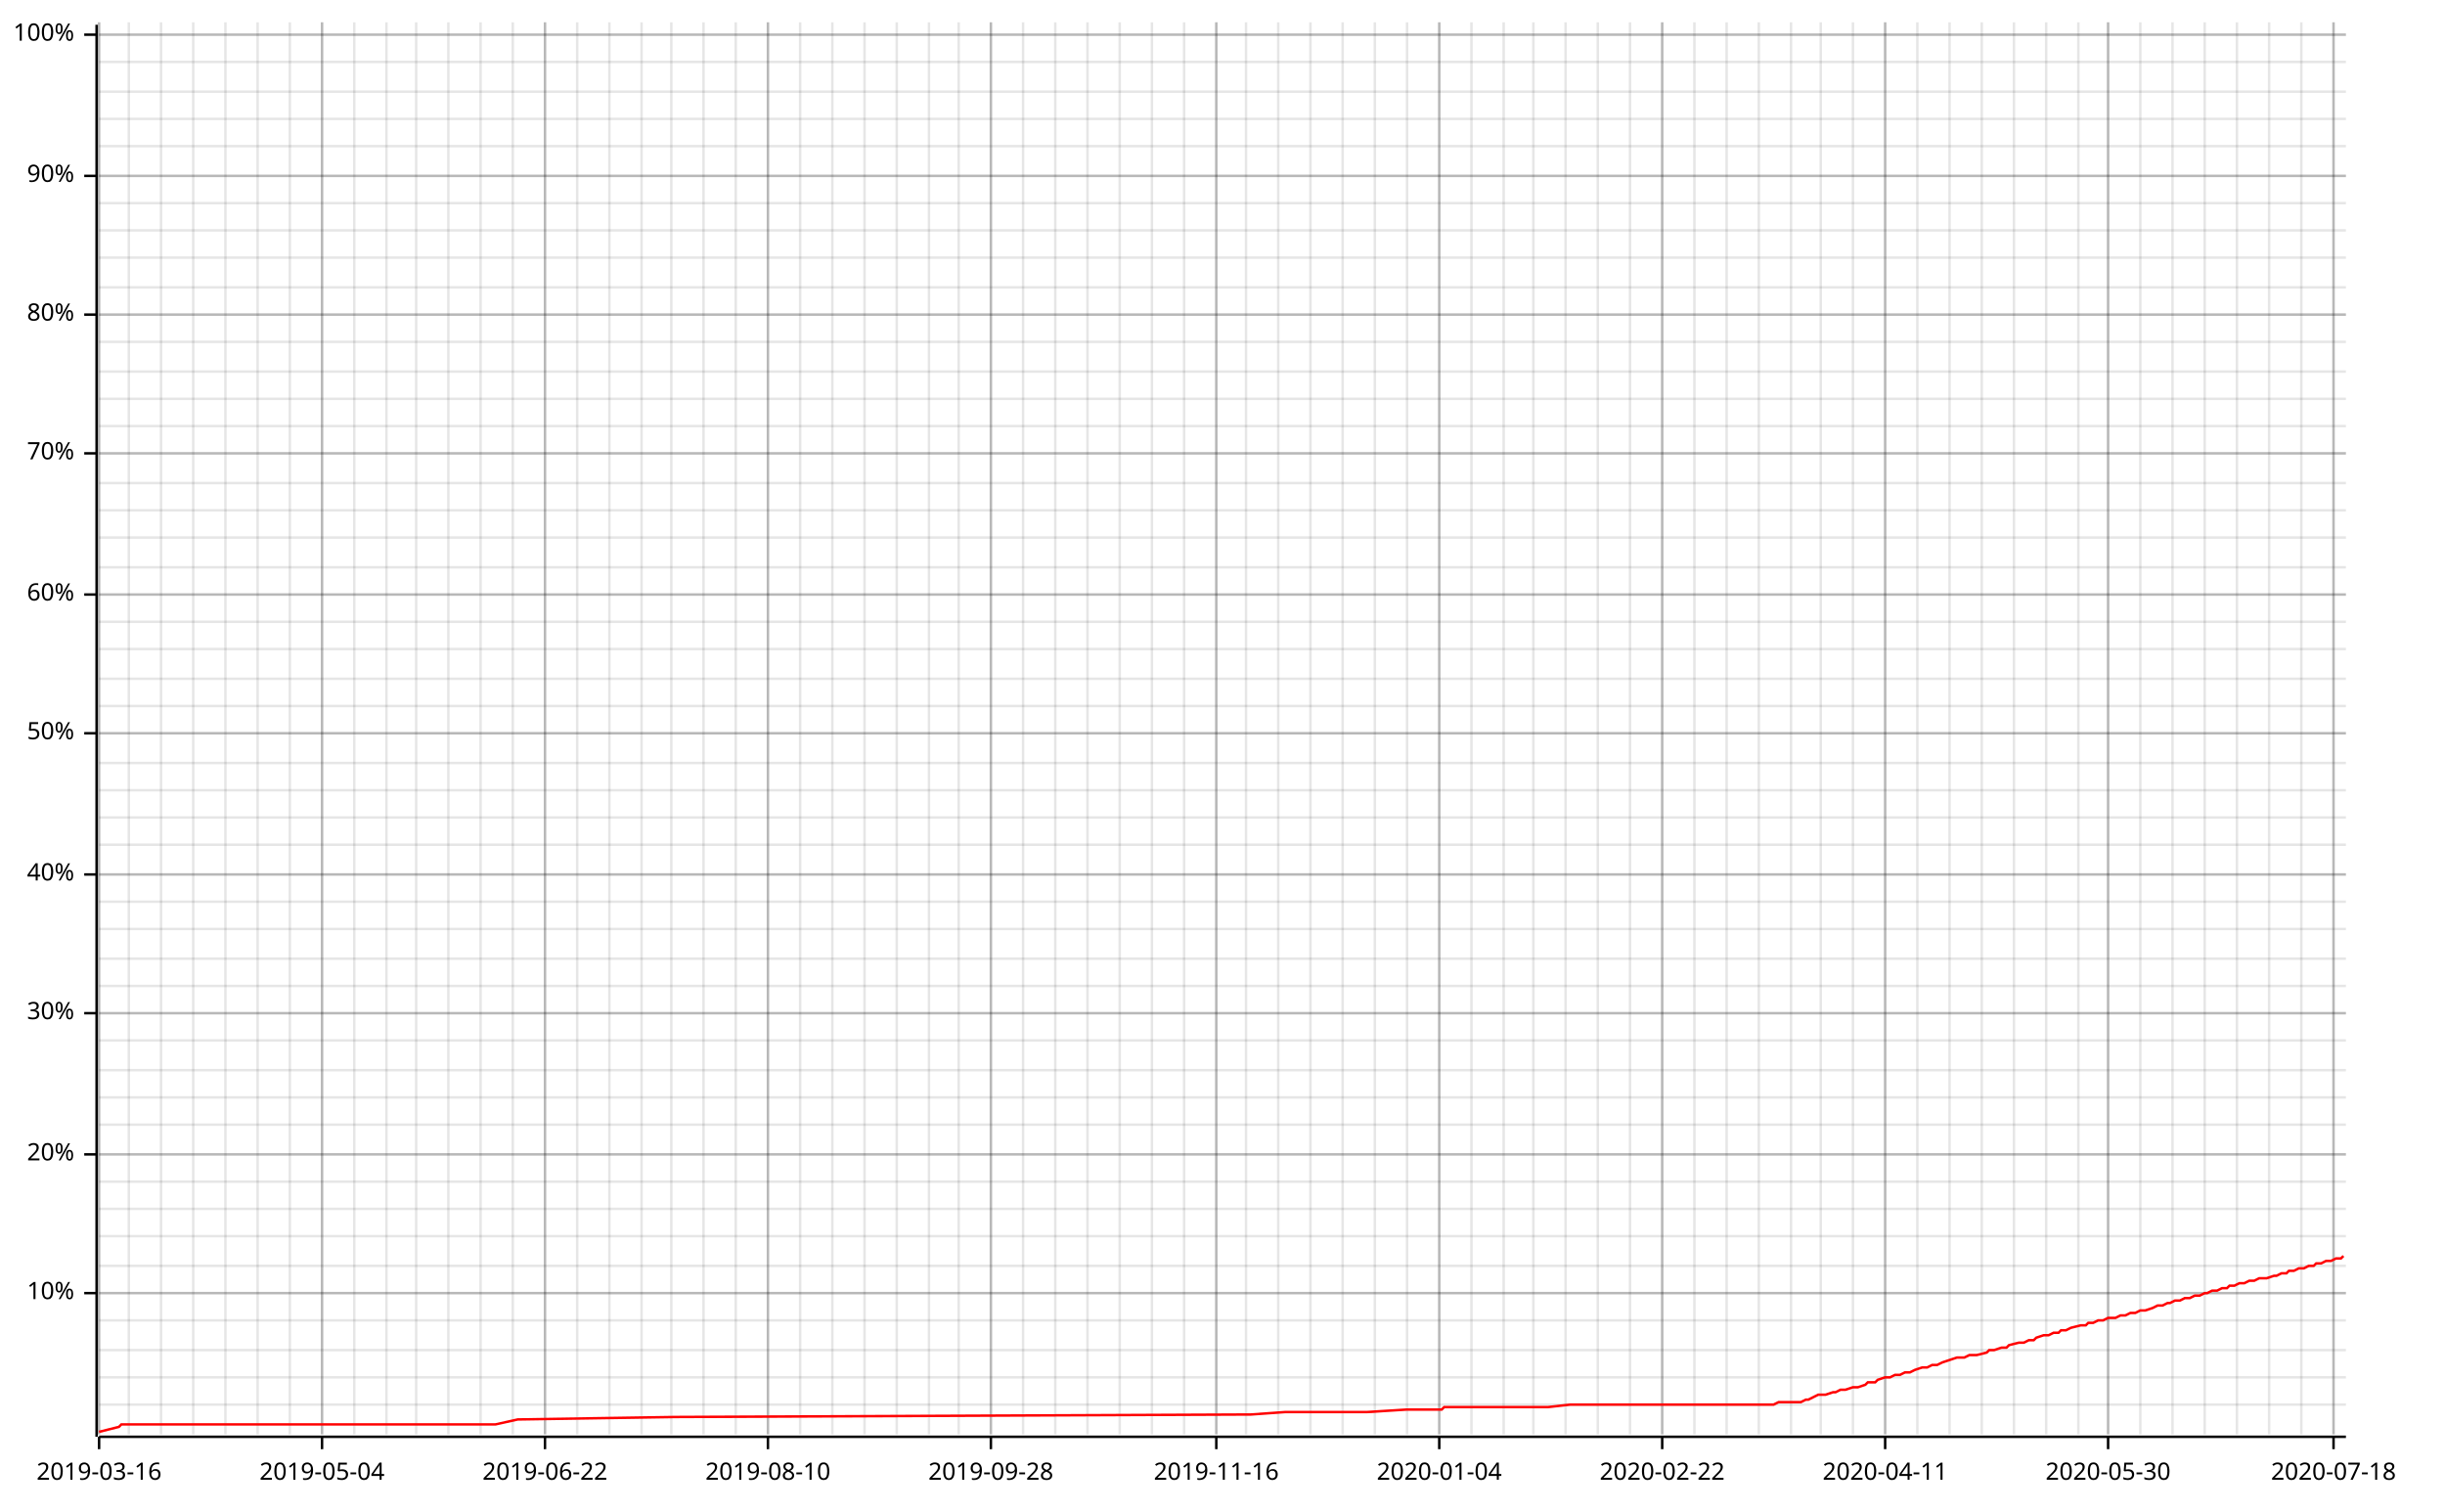
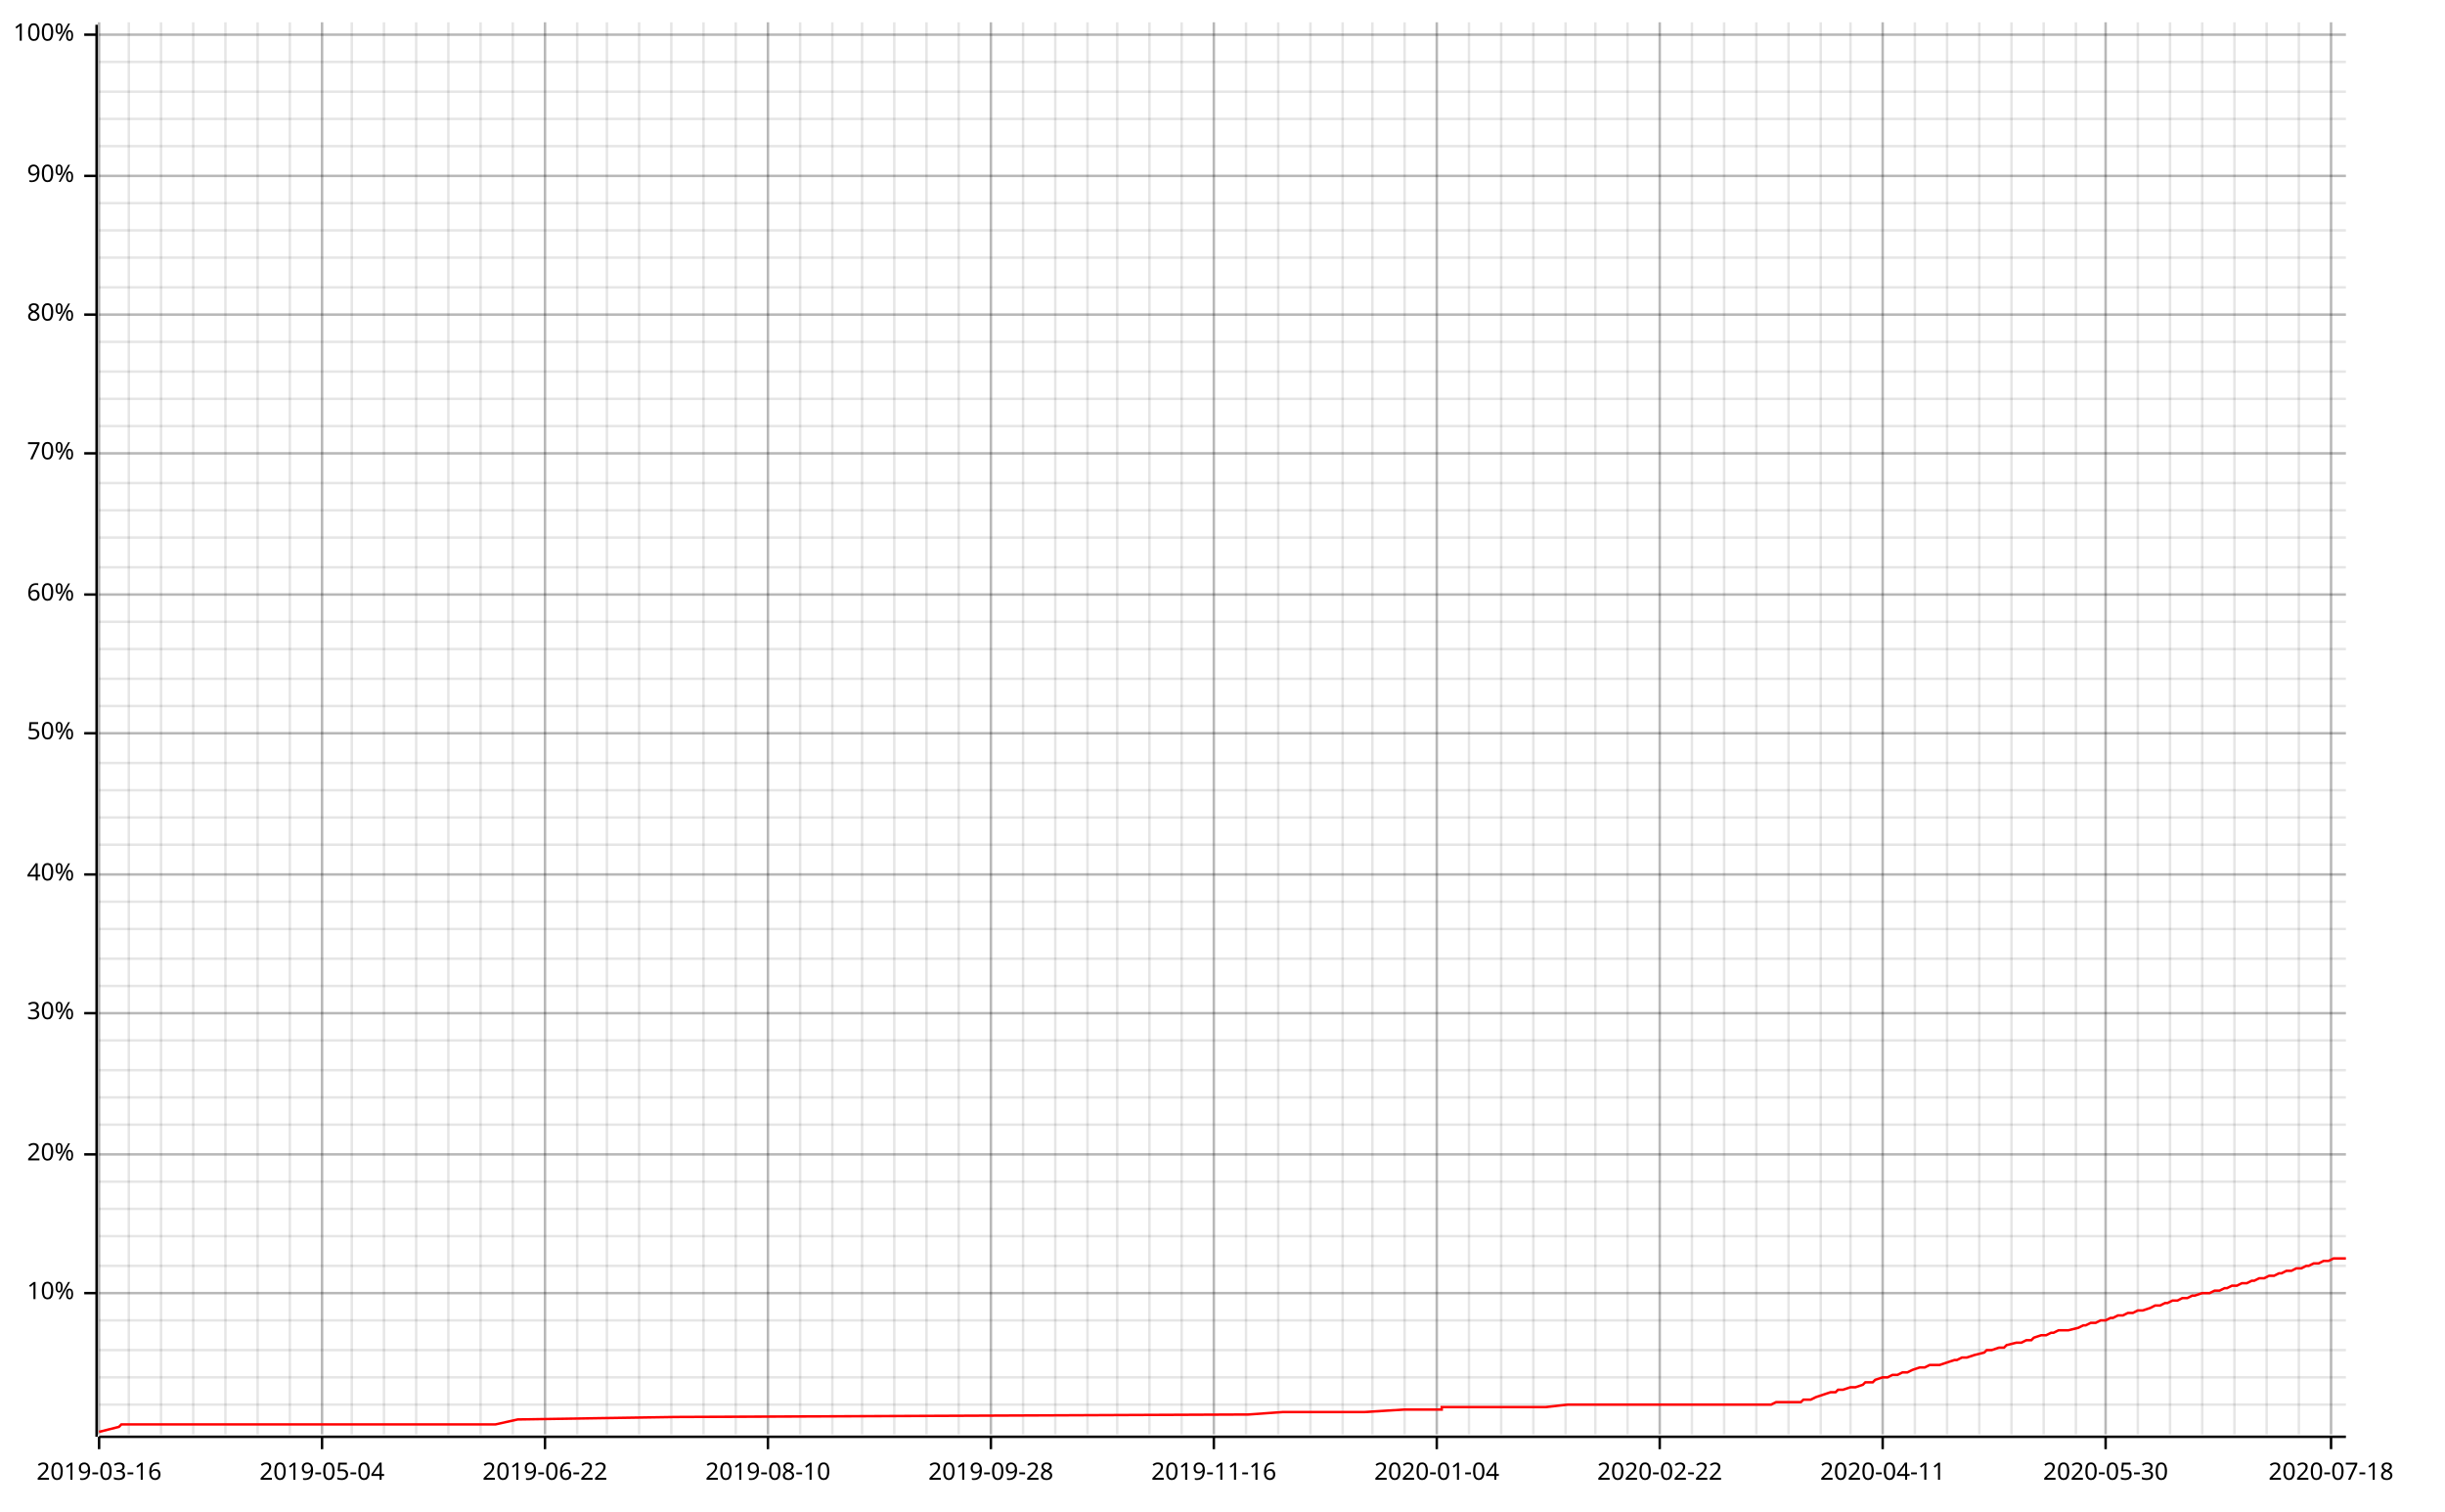
<svg xmlns="http://www.w3.org/2000/svg" width="987" height="610" viewBox="0 0 987 610">
  <line opacity="0.1" stroke="#000000" stroke-width="1" x1="40" y1="579" x2="40" y2="9" />
  <line opacity="0.1" stroke="#000000" stroke-width="1" x1="52" y1="579" x2="52" y2="9" />
  <line opacity="0.1" stroke="#000000" stroke-width="1" x1="65" y1="579" x2="65" y2="9" />
  <line opacity="0.1" stroke="#000000" stroke-width="1" x1="78" y1="579" x2="78" y2="9" />
  <line opacity="0.1" stroke="#000000" stroke-width="1" x1="91" y1="579" x2="91" y2="9" />
  <line opacity="0.1" stroke="#000000" stroke-width="1" x1="104" y1="579" x2="104" y2="9" />
  <line opacity="0.1" stroke="#000000" stroke-width="1" x1="117" y1="579" x2="117" y2="9" />
  <line opacity="0.1" stroke="#000000" stroke-width="1" x1="130" y1="579" x2="130" y2="9" />
-   <line opacity="0.1" stroke="#000000" stroke-width="1" x1="143" y1="579" x2="143" y2="9" />
-   <line opacity="0.1" stroke="#000000" stroke-width="1" x1="156" y1="579" x2="156" y2="9" />
+   <line opacity="0.1" stroke="#000000" stroke-width="1" x1="142" y1="579" x2="142" y2="9" />
+   <line opacity="0.1" stroke="#000000" stroke-width="1" x1="155" y1="579" x2="155" y2="9" />
  <line opacity="0.1" stroke="#000000" stroke-width="1" x1="168" y1="579" x2="168" y2="9" />
  <line opacity="0.1" stroke="#000000" stroke-width="1" x1="181" y1="579" x2="181" y2="9" />
  <line opacity="0.1" stroke="#000000" stroke-width="1" x1="194" y1="579" x2="194" y2="9" />
  <line opacity="0.1" stroke="#000000" stroke-width="1" x1="207" y1="579" x2="207" y2="9" />
  <line opacity="0.1" stroke="#000000" stroke-width="1" x1="220" y1="579" x2="220" y2="9" />
  <line opacity="0.1" stroke="#000000" stroke-width="1" x1="233" y1="579" x2="233" y2="9" />
-   <line opacity="0.1" stroke="#000000" stroke-width="1" x1="246" y1="579" x2="246" y2="9" />
-   <line opacity="0.1" stroke="#000000" stroke-width="1" x1="259" y1="579" x2="259" y2="9" />
+   <line opacity="0.1" stroke="#000000" stroke-width="1" x1="245" y1="579" x2="245" y2="9" />
+   <line opacity="0.1" stroke="#000000" stroke-width="1" x1="258" y1="579" x2="258" y2="9" />
  <line opacity="0.1" stroke="#000000" stroke-width="1" x1="271" y1="579" x2="271" y2="9" />
  <line opacity="0.1" stroke="#000000" stroke-width="1" x1="284" y1="579" x2="284" y2="9" />
  <line opacity="0.1" stroke="#000000" stroke-width="1" x1="297" y1="579" x2="297" y2="9" />
  <line opacity="0.1" stroke="#000000" stroke-width="1" x1="310" y1="579" x2="310" y2="9" />
  <line opacity="0.1" stroke="#000000" stroke-width="1" x1="323" y1="579" x2="323" y2="9" />
  <line opacity="0.1" stroke="#000000" stroke-width="1" x1="336" y1="579" x2="336" y2="9" />
-   <line opacity="0.1" stroke="#000000" stroke-width="1" x1="349" y1="579" x2="349" y2="9" />
-   <line opacity="0.1" stroke="#000000" stroke-width="1" x1="362" y1="579" x2="362" y2="9" />
-   <line opacity="0.1" stroke="#000000" stroke-width="1" x1="375" y1="579" x2="375" y2="9" />
+   <line opacity="0.1" stroke="#000000" stroke-width="1" x1="348" y1="579" x2="348" y2="9" />
+   <line opacity="0.1" stroke="#000000" stroke-width="1" x1="361" y1="579" x2="361" y2="9" />
+   <line opacity="0.1" stroke="#000000" stroke-width="1" x1="374" y1="579" x2="374" y2="9" />
  <line opacity="0.1" stroke="#000000" stroke-width="1" x1="387" y1="579" x2="387" y2="9" />
  <line opacity="0.1" stroke="#000000" stroke-width="1" x1="400" y1="579" x2="400" y2="9" />
  <line opacity="0.1" stroke="#000000" stroke-width="1" x1="413" y1="579" x2="413" y2="9" />
  <line opacity="0.1" stroke="#000000" stroke-width="1" x1="426" y1="579" x2="426" y2="9" />
  <line opacity="0.1" stroke="#000000" stroke-width="1" x1="439" y1="579" x2="439" y2="9" />
-   <line opacity="0.1" stroke="#000000" stroke-width="1" x1="452" y1="579" x2="452" y2="9" />
-   <line opacity="0.1" stroke="#000000" stroke-width="1" x1="465" y1="579" x2="465" y2="9" />
-   <line opacity="0.1" stroke="#000000" stroke-width="1" x1="478" y1="579" x2="478" y2="9" />
-   <line opacity="0.1" stroke="#000000" stroke-width="1" x1="491" y1="579" x2="491" y2="9" />
+   <line opacity="0.1" stroke="#000000" stroke-width="1" x1="451" y1="579" x2="451" y2="9" />
+   <line opacity="0.1" stroke="#000000" stroke-width="1" x1="464" y1="579" x2="464" y2="9" />
+   <line opacity="0.1" stroke="#000000" stroke-width="1" x1="477" y1="579" x2="477" y2="9" />
+   <line opacity="0.1" stroke="#000000" stroke-width="1" x1="490" y1="579" x2="490" y2="9" />
  <line opacity="0.1" stroke="#000000" stroke-width="1" x1="503" y1="579" x2="503" y2="9" />
  <line opacity="0.1" stroke="#000000" stroke-width="1" x1="516" y1="579" x2="516" y2="9" />
  <line opacity="0.1" stroke="#000000" stroke-width="1" x1="529" y1="579" x2="529" y2="9" />
  <line opacity="0.1" stroke="#000000" stroke-width="1" x1="542" y1="579" x2="542" y2="9" />
-   <line opacity="0.1" stroke="#000000" stroke-width="1" x1="555" y1="579" x2="555" y2="9" />
-   <line opacity="0.1" stroke="#000000" stroke-width="1" x1="568" y1="579" x2="568" y2="9" />
-   <line opacity="0.1" stroke="#000000" stroke-width="1" x1="581" y1="579" x2="581" y2="9" />
-   <line opacity="0.1" stroke="#000000" stroke-width="1" x1="594" y1="579" x2="594" y2="9" />
-   <line opacity="0.1" stroke="#000000" stroke-width="1" x1="607" y1="579" x2="607" y2="9" />
+   <line opacity="0.1" stroke="#000000" stroke-width="1" x1="554" y1="579" x2="554" y2="9" />
+   <line opacity="0.1" stroke="#000000" stroke-width="1" x1="567" y1="579" x2="567" y2="9" />
+   <line opacity="0.1" stroke="#000000" stroke-width="1" x1="580" y1="579" x2="580" y2="9" />
+   <line opacity="0.1" stroke="#000000" stroke-width="1" x1="593" y1="579" x2="593" y2="9" />
+   <line opacity="0.1" stroke="#000000" stroke-width="1" x1="606" y1="579" x2="606" y2="9" />
  <line opacity="0.1" stroke="#000000" stroke-width="1" x1="619" y1="579" x2="619" y2="9" />
  <line opacity="0.1" stroke="#000000" stroke-width="1" x1="632" y1="579" x2="632" y2="9" />
-   <line opacity="0.1" stroke="#000000" stroke-width="1" x1="645" y1="579" x2="645" y2="9" />
-   <line opacity="0.1" stroke="#000000" stroke-width="1" x1="658" y1="579" x2="658" y2="9" />
-   <line opacity="0.1" stroke="#000000" stroke-width="1" x1="671" y1="579" x2="671" y2="9" />
-   <line opacity="0.1" stroke="#000000" stroke-width="1" x1="684" y1="579" x2="684" y2="9" />
-   <line opacity="0.1" stroke="#000000" stroke-width="1" x1="697" y1="579" x2="697" y2="9" />
-   <line opacity="0.1" stroke="#000000" stroke-width="1" x1="710" y1="579" x2="710" y2="9" />
-   <line opacity="0.1" stroke="#000000" stroke-width="1" x1="723" y1="579" x2="723" y2="9" />
+   <line opacity="0.1" stroke="#000000" stroke-width="1" x1="644" y1="579" x2="644" y2="9" />
+   <line opacity="0.1" stroke="#000000" stroke-width="1" x1="657" y1="579" x2="657" y2="9" />
+   <line opacity="0.1" stroke="#000000" stroke-width="1" x1="670" y1="579" x2="670" y2="9" />
+   <line opacity="0.1" stroke="#000000" stroke-width="1" x1="683" y1="579" x2="683" y2="9" />
+   <line opacity="0.1" stroke="#000000" stroke-width="1" x1="696" y1="579" x2="696" y2="9" />
+   <line opacity="0.1" stroke="#000000" stroke-width="1" x1="709" y1="579" x2="709" y2="9" />
+   <line opacity="0.1" stroke="#000000" stroke-width="1" x1="722" y1="579" x2="722" y2="9" />
  <line opacity="0.1" stroke="#000000" stroke-width="1" x1="735" y1="579" x2="735" y2="9" />
-   <line opacity="0.1" stroke="#000000" stroke-width="1" x1="748" y1="579" x2="748" y2="9" />
-   <line opacity="0.1" stroke="#000000" stroke-width="1" x1="761" y1="579" x2="761" y2="9" />
-   <line opacity="0.1" stroke="#000000" stroke-width="1" x1="774" y1="579" x2="774" y2="9" />
-   <line opacity="0.1" stroke="#000000" stroke-width="1" x1="787" y1="579" x2="787" y2="9" />
-   <line opacity="0.1" stroke="#000000" stroke-width="1" x1="800" y1="579" x2="800" y2="9" />
-   <line opacity="0.1" stroke="#000000" stroke-width="1" x1="813" y1="579" x2="813" y2="9" />
-   <line opacity="0.1" stroke="#000000" stroke-width="1" x1="826" y1="579" x2="826" y2="9" />
-   <line opacity="0.1" stroke="#000000" stroke-width="1" x1="839" y1="579" x2="839" y2="9" />
-   <line opacity="0.1" stroke="#000000" stroke-width="1" x1="851" y1="579" x2="851" y2="9" />
-   <line opacity="0.1" stroke="#000000" stroke-width="1" x1="864" y1="579" x2="864" y2="9" />
-   <line opacity="0.1" stroke="#000000" stroke-width="1" x1="877" y1="579" x2="877" y2="9" />
-   <line opacity="0.1" stroke="#000000" stroke-width="1" x1="890" y1="579" x2="890" y2="9" />
-   <line opacity="0.1" stroke="#000000" stroke-width="1" x1="903" y1="579" x2="903" y2="9" />
-   <line opacity="0.1" stroke="#000000" stroke-width="1" x1="916" y1="579" x2="916" y2="9" />
-   <line opacity="0.1" stroke="#000000" stroke-width="1" x1="929" y1="579" x2="929" y2="9" />
-   <line opacity="0.1" stroke="#000000" stroke-width="1" x1="942" y1="579" x2="942" y2="9" />
+   <line opacity="0.1" stroke="#000000" stroke-width="1" x1="747" y1="579" x2="747" y2="9" />
+   <line opacity="0.1" stroke="#000000" stroke-width="1" x1="760" y1="579" x2="760" y2="9" />
+   <line opacity="0.1" stroke="#000000" stroke-width="1" x1="773" y1="579" x2="773" y2="9" />
+   <line opacity="0.1" stroke="#000000" stroke-width="1" x1="786" y1="579" x2="786" y2="9" />
+   <line opacity="0.1" stroke="#000000" stroke-width="1" x1="799" y1="579" x2="799" y2="9" />
+   <line opacity="0.1" stroke="#000000" stroke-width="1" x1="812" y1="579" x2="812" y2="9" />
+   <line opacity="0.1" stroke="#000000" stroke-width="1" x1="825" y1="579" x2="825" y2="9" />
+   <line opacity="0.1" stroke="#000000" stroke-width="1" x1="838" y1="579" x2="838" y2="9" />
+   <line opacity="0.1" stroke="#000000" stroke-width="1" x1="850" y1="579" x2="850" y2="9" />
+   <line opacity="0.1" stroke="#000000" stroke-width="1" x1="863" y1="579" x2="863" y2="9" />
+   <line opacity="0.1" stroke="#000000" stroke-width="1" x1="876" y1="579" x2="876" y2="9" />
+   <line opacity="0.1" stroke="#000000" stroke-width="1" x1="889" y1="579" x2="889" y2="9" />
+   <line opacity="0.1" stroke="#000000" stroke-width="1" x1="902" y1="579" x2="902" y2="9" />
+   <line opacity="0.1" stroke="#000000" stroke-width="1" x1="915" y1="579" x2="915" y2="9" />
+   <line opacity="0.1" stroke="#000000" stroke-width="1" x1="928" y1="579" x2="928" y2="9" />
+   <line opacity="0.1" stroke="#000000" stroke-width="1" x1="941" y1="579" x2="941" y2="9" />
  <line opacity="0.1" stroke="#000000" stroke-width="1" x1="40" y1="567" x2="947" y2="567" />
  <line opacity="0.1" stroke="#000000" stroke-width="1" x1="40" y1="556" x2="947" y2="556" />
  <line opacity="0.1" stroke="#000000" stroke-width="1" x1="40" y1="545" x2="947" y2="545" />
  <line opacity="0.1" stroke="#000000" stroke-width="1" x1="40" y1="533" x2="947" y2="533" />
  <line opacity="0.1" stroke="#000000" stroke-width="1" x1="40" y1="522" x2="947" y2="522" />
  <line opacity="0.1" stroke="#000000" stroke-width="1" x1="40" y1="511" x2="947" y2="511" />
  <line opacity="0.1" stroke="#000000" stroke-width="1" x1="40" y1="499" x2="947" y2="499" />
  <line opacity="0.1" stroke="#000000" stroke-width="1" x1="40" y1="488" x2="947" y2="488" />
  <line opacity="0.1" stroke="#000000" stroke-width="1" x1="40" y1="477" x2="947" y2="477" />
  <line opacity="0.1" stroke="#000000" stroke-width="1" x1="40" y1="466" x2="947" y2="466" />
  <line opacity="0.1" stroke="#000000" stroke-width="1" x1="40" y1="454" x2="947" y2="454" />
  <line opacity="0.1" stroke="#000000" stroke-width="1" x1="40" y1="443" x2="947" y2="443" />
  <line opacity="0.1" stroke="#000000" stroke-width="1" x1="40" y1="432" x2="947" y2="432" />
  <line opacity="0.1" stroke="#000000" stroke-width="1" x1="40" y1="420" x2="947" y2="420" />
  <line opacity="0.1" stroke="#000000" stroke-width="1" x1="40" y1="409" x2="947" y2="409" />
  <line opacity="0.1" stroke="#000000" stroke-width="1" x1="40" y1="398" x2="947" y2="398" />
  <line opacity="0.1" stroke="#000000" stroke-width="1" x1="40" y1="387" x2="947" y2="387" />
  <line opacity="0.1" stroke="#000000" stroke-width="1" x1="40" y1="375" x2="947" y2="375" />
  <line opacity="0.1" stroke="#000000" stroke-width="1" x1="40" y1="364" x2="947" y2="364" />
  <line opacity="0.1" stroke="#000000" stroke-width="1" x1="40" y1="353" x2="947" y2="353" />
  <line opacity="0.1" stroke="#000000" stroke-width="1" x1="40" y1="341" x2="947" y2="341" />
  <line opacity="0.1" stroke="#000000" stroke-width="1" x1="40" y1="330" x2="947" y2="330" />
  <line opacity="0.1" stroke="#000000" stroke-width="1" x1="40" y1="319" x2="947" y2="319" />
  <line opacity="0.1" stroke="#000000" stroke-width="1" x1="40" y1="308" x2="947" y2="308" />
  <line opacity="0.1" stroke="#000000" stroke-width="1" x1="40" y1="296" x2="947" y2="296" />
  <line opacity="0.1" stroke="#000000" stroke-width="1" x1="40" y1="285" x2="947" y2="285" />
  <line opacity="0.1" stroke="#000000" stroke-width="1" x1="40" y1="274" x2="947" y2="274" />
  <line opacity="0.1" stroke="#000000" stroke-width="1" x1="40" y1="262" x2="947" y2="262" />
  <line opacity="0.1" stroke="#000000" stroke-width="1" x1="40" y1="251" x2="947" y2="251" />
  <line opacity="0.1" stroke="#000000" stroke-width="1" x1="40" y1="240" x2="947" y2="240" />
  <line opacity="0.1" stroke="#000000" stroke-width="1" x1="40" y1="229" x2="947" y2="229" />
  <line opacity="0.1" stroke="#000000" stroke-width="1" x1="40" y1="217" x2="947" y2="217" />
  <line opacity="0.1" stroke="#000000" stroke-width="1" x1="40" y1="206" x2="947" y2="206" />
  <line opacity="0.1" stroke="#000000" stroke-width="1" x1="40" y1="195" x2="947" y2="195" />
  <line opacity="0.1" stroke="#000000" stroke-width="1" x1="40" y1="183" x2="947" y2="183" />
  <line opacity="0.1" stroke="#000000" stroke-width="1" x1="40" y1="172" x2="947" y2="172" />
  <line opacity="0.1" stroke="#000000" stroke-width="1" x1="40" y1="161" x2="947" y2="161" />
  <line opacity="0.1" stroke="#000000" stroke-width="1" x1="40" y1="150" x2="947" y2="150" />
  <line opacity="0.1" stroke="#000000" stroke-width="1" x1="40" y1="138" x2="947" y2="138" />
  <line opacity="0.1" stroke="#000000" stroke-width="1" x1="40" y1="127" x2="947" y2="127" />
  <line opacity="0.1" stroke="#000000" stroke-width="1" x1="40" y1="116" x2="947" y2="116" />
  <line opacity="0.1" stroke="#000000" stroke-width="1" x1="40" y1="104" x2="947" y2="104" />
  <line opacity="0.1" stroke="#000000" stroke-width="1" x1="40" y1="93" x2="947" y2="93" />
  <line opacity="0.1" stroke="#000000" stroke-width="1" x1="40" y1="82" x2="947" y2="82" />
  <line opacity="0.1" stroke="#000000" stroke-width="1" x1="40" y1="71" x2="947" y2="71" />
  <line opacity="0.1" stroke="#000000" stroke-width="1" x1="40" y1="59" x2="947" y2="59" />
  <line opacity="0.1" stroke="#000000" stroke-width="1" x1="40" y1="48" x2="947" y2="48" />
  <line opacity="0.1" stroke="#000000" stroke-width="1" x1="40" y1="37" x2="947" y2="37" />
  <line opacity="0.1" stroke="#000000" stroke-width="1" x1="40" y1="25" x2="947" y2="25" />
  <line opacity="0.1" stroke="#000000" stroke-width="1" x1="40" y1="14" x2="947" y2="14" />
  <line opacity="0.2" stroke="#000000" stroke-width="1" x1="40" y1="579" x2="40" y2="9" />
  <line opacity="0.2" stroke="#000000" stroke-width="1" x1="130" y1="579" x2="130" y2="9" />
  <line opacity="0.2" stroke="#000000" stroke-width="1" x1="220" y1="579" x2="220" y2="9" />
  <line opacity="0.2" stroke="#000000" stroke-width="1" x1="310" y1="579" x2="310" y2="9" />
  <line opacity="0.2" stroke="#000000" stroke-width="1" x1="400" y1="579" x2="400" y2="9" />
-   <line opacity="0.2" stroke="#000000" stroke-width="1" x1="491" y1="579" x2="491" y2="9" />
-   <line opacity="0.2" stroke="#000000" stroke-width="1" x1="581" y1="579" x2="581" y2="9" />
-   <line opacity="0.2" stroke="#000000" stroke-width="1" x1="671" y1="579" x2="671" y2="9" />
-   <line opacity="0.2" stroke="#000000" stroke-width="1" x1="761" y1="579" x2="761" y2="9" />
-   <line opacity="0.2" stroke="#000000" stroke-width="1" x1="851" y1="579" x2="851" y2="9" />
-   <line opacity="0.2" stroke="#000000" stroke-width="1" x1="942" y1="579" x2="942" y2="9" />
+   <line opacity="0.2" stroke="#000000" stroke-width="1" x1="490" y1="579" x2="490" y2="9" />
+   <line opacity="0.2" stroke="#000000" stroke-width="1" x1="580" y1="579" x2="580" y2="9" />
+   <line opacity="0.2" stroke="#000000" stroke-width="1" x1="670" y1="579" x2="670" y2="9" />
+   <line opacity="0.2" stroke="#000000" stroke-width="1" x1="760" y1="579" x2="760" y2="9" />
+   <line opacity="0.2" stroke="#000000" stroke-width="1" x1="850" y1="579" x2="850" y2="9" />
+   <line opacity="0.2" stroke="#000000" stroke-width="1" x1="941" y1="579" x2="941" y2="9" />
  <line opacity="0.2" stroke="#000000" stroke-width="1" x1="40" y1="522" x2="947" y2="522" />
  <line opacity="0.2" stroke="#000000" stroke-width="1" x1="40" y1="466" x2="947" y2="466" />
  <line opacity="0.2" stroke="#000000" stroke-width="1" x1="40" y1="409" x2="947" y2="409" />
  <line opacity="0.2" stroke="#000000" stroke-width="1" x1="40" y1="353" x2="947" y2="353" />
  <line opacity="0.2" stroke="#000000" stroke-width="1" x1="40" y1="296" x2="947" y2="296" />
  <line opacity="0.2" stroke="#000000" stroke-width="1" x1="40" y1="240" x2="947" y2="240" />
  <line opacity="0.2" stroke="#000000" stroke-width="1" x1="40" y1="183" x2="947" y2="183" />
  <line opacity="0.2" stroke="#000000" stroke-width="1" x1="40" y1="127" x2="947" y2="127" />
  <line opacity="0.2" stroke="#000000" stroke-width="1" x1="40" y1="71" x2="947" y2="71" />
  <line opacity="0.2" stroke="#000000" stroke-width="1" x1="40" y1="14" x2="947" y2="14" />
  <polyline fill="none" opacity="1" stroke="#000000" stroke-width="1" points="39,10 39,580 " />
  <text x="30" y="522" dy="0.5ex" text-anchor="end" font-family="sans-serif" font-size="9.677" opacity="1" fill="#000000">
10%
</text>
  <polyline fill="none" opacity="1" stroke="#000000" stroke-width="1" points="34,522 39,522 " />
  <text x="30" y="466" dy="0.5ex" text-anchor="end" font-family="sans-serif" font-size="9.677" opacity="1" fill="#000000">
20%
</text>
  <polyline fill="none" opacity="1" stroke="#000000" stroke-width="1" points="34,466 39,466 " />
  <text x="30" y="409" dy="0.5ex" text-anchor="end" font-family="sans-serif" font-size="9.677" opacity="1" fill="#000000">
30%
</text>
  <polyline fill="none" opacity="1" stroke="#000000" stroke-width="1" points="34,409 39,409 " />
  <text x="30" y="353" dy="0.5ex" text-anchor="end" font-family="sans-serif" font-size="9.677" opacity="1" fill="#000000">
40%
</text>
  <polyline fill="none" opacity="1" stroke="#000000" stroke-width="1" points="34,353 39,353 " />
  <text x="30" y="296" dy="0.5ex" text-anchor="end" font-family="sans-serif" font-size="9.677" opacity="1" fill="#000000">
50%
</text>
  <polyline fill="none" opacity="1" stroke="#000000" stroke-width="1" points="34,296 39,296 " />
  <text x="30" y="240" dy="0.5ex" text-anchor="end" font-family="sans-serif" font-size="9.677" opacity="1" fill="#000000">
60%
</text>
  <polyline fill="none" opacity="1" stroke="#000000" stroke-width="1" points="34,240 39,240 " />
  <text x="30" y="183" dy="0.5ex" text-anchor="end" font-family="sans-serif" font-size="9.677" opacity="1" fill="#000000">
70%
</text>
  <polyline fill="none" opacity="1" stroke="#000000" stroke-width="1" points="34,183 39,183 " />
  <text x="30" y="127" dy="0.5ex" text-anchor="end" font-family="sans-serif" font-size="9.677" opacity="1" fill="#000000">
80%
</text>
  <polyline fill="none" opacity="1" stroke="#000000" stroke-width="1" points="34,127 39,127 " />
  <text x="30" y="71" dy="0.5ex" text-anchor="end" font-family="sans-serif" font-size="9.677" opacity="1" fill="#000000">
90%
</text>
  <polyline fill="none" opacity="1" stroke="#000000" stroke-width="1" points="34,71 39,71 " />
  <text x="30" y="14" dy="0.5ex" text-anchor="end" font-family="sans-serif" font-size="9.677" opacity="1" fill="#000000">
100%
</text>
  <polyline fill="none" opacity="1" stroke="#000000" stroke-width="1" points="34,14 39,14 " />
  <polyline fill="none" opacity="1" stroke="#000000" stroke-width="1" points="40,580 947,580 " />
  <text x="40" y="590" dy="0.76em" text-anchor="middle" font-family="sans-serif" font-size="9.677" opacity="1" fill="#000000">
2019-03-16
</text>
  <polyline fill="none" opacity="1" stroke="#000000" stroke-width="1" points="40,580 40,585 " />
  <text x="130" y="590" dy="0.76em" text-anchor="middle" font-family="sans-serif" font-size="9.677" opacity="1" fill="#000000">
2019-05-04
</text>
  <polyline fill="none" opacity="1" stroke="#000000" stroke-width="1" points="130,580 130,585 " />
  <text x="220" y="590" dy="0.76em" text-anchor="middle" font-family="sans-serif" font-size="9.677" opacity="1" fill="#000000">
2019-06-22
</text>
  <polyline fill="none" opacity="1" stroke="#000000" stroke-width="1" points="220,580 220,585 " />
  <text x="310" y="590" dy="0.76em" text-anchor="middle" font-family="sans-serif" font-size="9.677" opacity="1" fill="#000000">
2019-08-10
</text>
  <polyline fill="none" opacity="1" stroke="#000000" stroke-width="1" points="310,580 310,585 " />
  <text x="400" y="590" dy="0.76em" text-anchor="middle" font-family="sans-serif" font-size="9.677" opacity="1" fill="#000000">
2019-09-28
</text>
  <polyline fill="none" opacity="1" stroke="#000000" stroke-width="1" points="400,580 400,585 " />
-   <text x="491" y="590" dy="0.76em" text-anchor="middle" font-family="sans-serif" font-size="9.677" opacity="1" fill="#000000">
+   <text x="490" y="590" dy="0.76em" text-anchor="middle" font-family="sans-serif" font-size="9.677" opacity="1" fill="#000000">
2019-11-16
</text>
-   <polyline fill="none" opacity="1" stroke="#000000" stroke-width="1" points="491,580 491,585 " />
-   <text x="581" y="590" dy="0.76em" text-anchor="middle" font-family="sans-serif" font-size="9.677" opacity="1" fill="#000000">
+   <polyline fill="none" opacity="1" stroke="#000000" stroke-width="1" points="490,580 490,585 " />
+   <text x="580" y="590" dy="0.76em" text-anchor="middle" font-family="sans-serif" font-size="9.677" opacity="1" fill="#000000">
2020-01-04
</text>
-   <polyline fill="none" opacity="1" stroke="#000000" stroke-width="1" points="581,580 581,585 " />
-   <text x="671" y="590" dy="0.76em" text-anchor="middle" font-family="sans-serif" font-size="9.677" opacity="1" fill="#000000">
+   <polyline fill="none" opacity="1" stroke="#000000" stroke-width="1" points="580,580 580,585 " />
+   <text x="670" y="590" dy="0.76em" text-anchor="middle" font-family="sans-serif" font-size="9.677" opacity="1" fill="#000000">
2020-02-22
</text>
-   <polyline fill="none" opacity="1" stroke="#000000" stroke-width="1" points="671,580 671,585 " />
-   <text x="761" y="590" dy="0.76em" text-anchor="middle" font-family="sans-serif" font-size="9.677" opacity="1" fill="#000000">
+   <polyline fill="none" opacity="1" stroke="#000000" stroke-width="1" points="670,580 670,585 " />
+   <text x="760" y="590" dy="0.76em" text-anchor="middle" font-family="sans-serif" font-size="9.677" opacity="1" fill="#000000">
2020-04-11
</text>
-   <polyline fill="none" opacity="1" stroke="#000000" stroke-width="1" points="761,580 761,585 " />
-   <text x="851" y="590" dy="0.76em" text-anchor="middle" font-family="sans-serif" font-size="9.677" opacity="1" fill="#000000">
+   <polyline fill="none" opacity="1" stroke="#000000" stroke-width="1" points="760,580 760,585 " />
+   <text x="850" y="590" dy="0.76em" text-anchor="middle" font-family="sans-serif" font-size="9.677" opacity="1" fill="#000000">
2020-05-30
</text>
-   <polyline fill="none" opacity="1" stroke="#000000" stroke-width="1" points="851,580 851,585 " />
-   <text x="942" y="590" dy="0.76em" text-anchor="middle" font-family="sans-serif" font-size="9.677" opacity="1" fill="#000000">
+   <polyline fill="none" opacity="1" stroke="#000000" stroke-width="1" points="850,580 850,585 " />
+   <text x="941" y="590" dy="0.76em" text-anchor="middle" font-family="sans-serif" font-size="9.677" opacity="1" fill="#000000">
2020-07-18
</text>
-   <polyline fill="none" opacity="1" stroke="#000000" stroke-width="1" points="942,580 942,585 " />
-   <polyline fill="none" opacity="1" stroke="#FF0000" stroke-width="1" points="40,578 40,578 48,576 49,575 185,575 190,575 192,575 197,575 200,575 209,573 273,572 274,572 505,571 519,570 552,570 568,569 582,569 583,568 607,568 625,568 634,567 716,567 718,566 719,566 727,566 729,565 730,565 732,564 734,563 737,563 740,562 741,562 743,561 745,561 748,560 750,560 753,559 754,558 757,558 758,557 761,556 763,556 763,556 765,555 767,555 769,554 771,554 773,553 776,552 778,552 780,551 782,551 784,550 787,549 787,549 790,548 791,548 793,548 795,547 798,547 798,547 802,546 803,545 805,545 808,544 810,544 811,543 815,542 817,542 819,541 821,541 822,540 825,539 827,539 829,538 831,538 832,537 834,537 836,536 840,535 842,535 843,534 845,534 847,533 849,533 851,532 853,532 854,532 856,531 858,531 860,530 862,530 864,529 866,529 869,528 871,527 873,527 875,526 876,526 878,525 880,525 882,524 884,524 886,523 888,523 890,522 891,522 893,521 895,521 897,520 899,520 900,519 902,519 904,518 906,518 908,517 910,517 912,516 913,516 915,516 918,515 919,515 921,514 923,514 924,513 926,513 928,512 930,512 932,511 934,511 935,510 937,510 939,509 941,509 943,508 945,508 946,507 " />
+   <polyline fill="none" opacity="1" stroke="#000000" stroke-width="1" points="941,580 941,585 " />
+   <polyline fill="none" opacity="1" stroke="#FF0000" stroke-width="1" points="40,578 40,578 48,576 49,575 185,575 190,575 192,575 196,575 200,575 209,573 273,572 274,572 504,571 518,570 551,570 567,569 582,569 582,568 606,568 624,568 633,567 715,567 717,566 718,566 727,566 728,565 729,565 731,565 733,564 736,563 739,562 741,562 742,561 744,561 747,560 749,560 752,559 753,558 756,558 757,557 760,556 762,556 762,556 764,555 766,555 768,554 770,554 772,553 775,552 777,552 779,551 781,551 783,551 786,550 786,550 789,549 790,549 792,548 794,548 797,547 797,547 801,546 802,545 804,545 807,544 809,544 810,543 814,542 816,542 818,541 820,541 821,540 824,539 826,539 828,538 829,538 831,537 833,537 835,537 839,536 841,535 842,535 844,534 846,534 848,533 850,533 852,532 853,532 855,531 857,531 859,530 861,530 863,529 865,529 868,528 870,527 872,527 874,526 875,526 877,525 879,525 881,524 883,524 885,523 886,523 889,522 890,522 892,522 894,521 896,521 898,520 899,520 901,519 903,519 905,518 907,518 909,517 910,517 912,516 914,516 916,515 918,515 920,514 921,514 923,513 925,513 927,512 929,512 931,511 932,511 934,510 936,510 938,509 940,509 942,508 944,508 945,508 947,508 " />
</svg>
